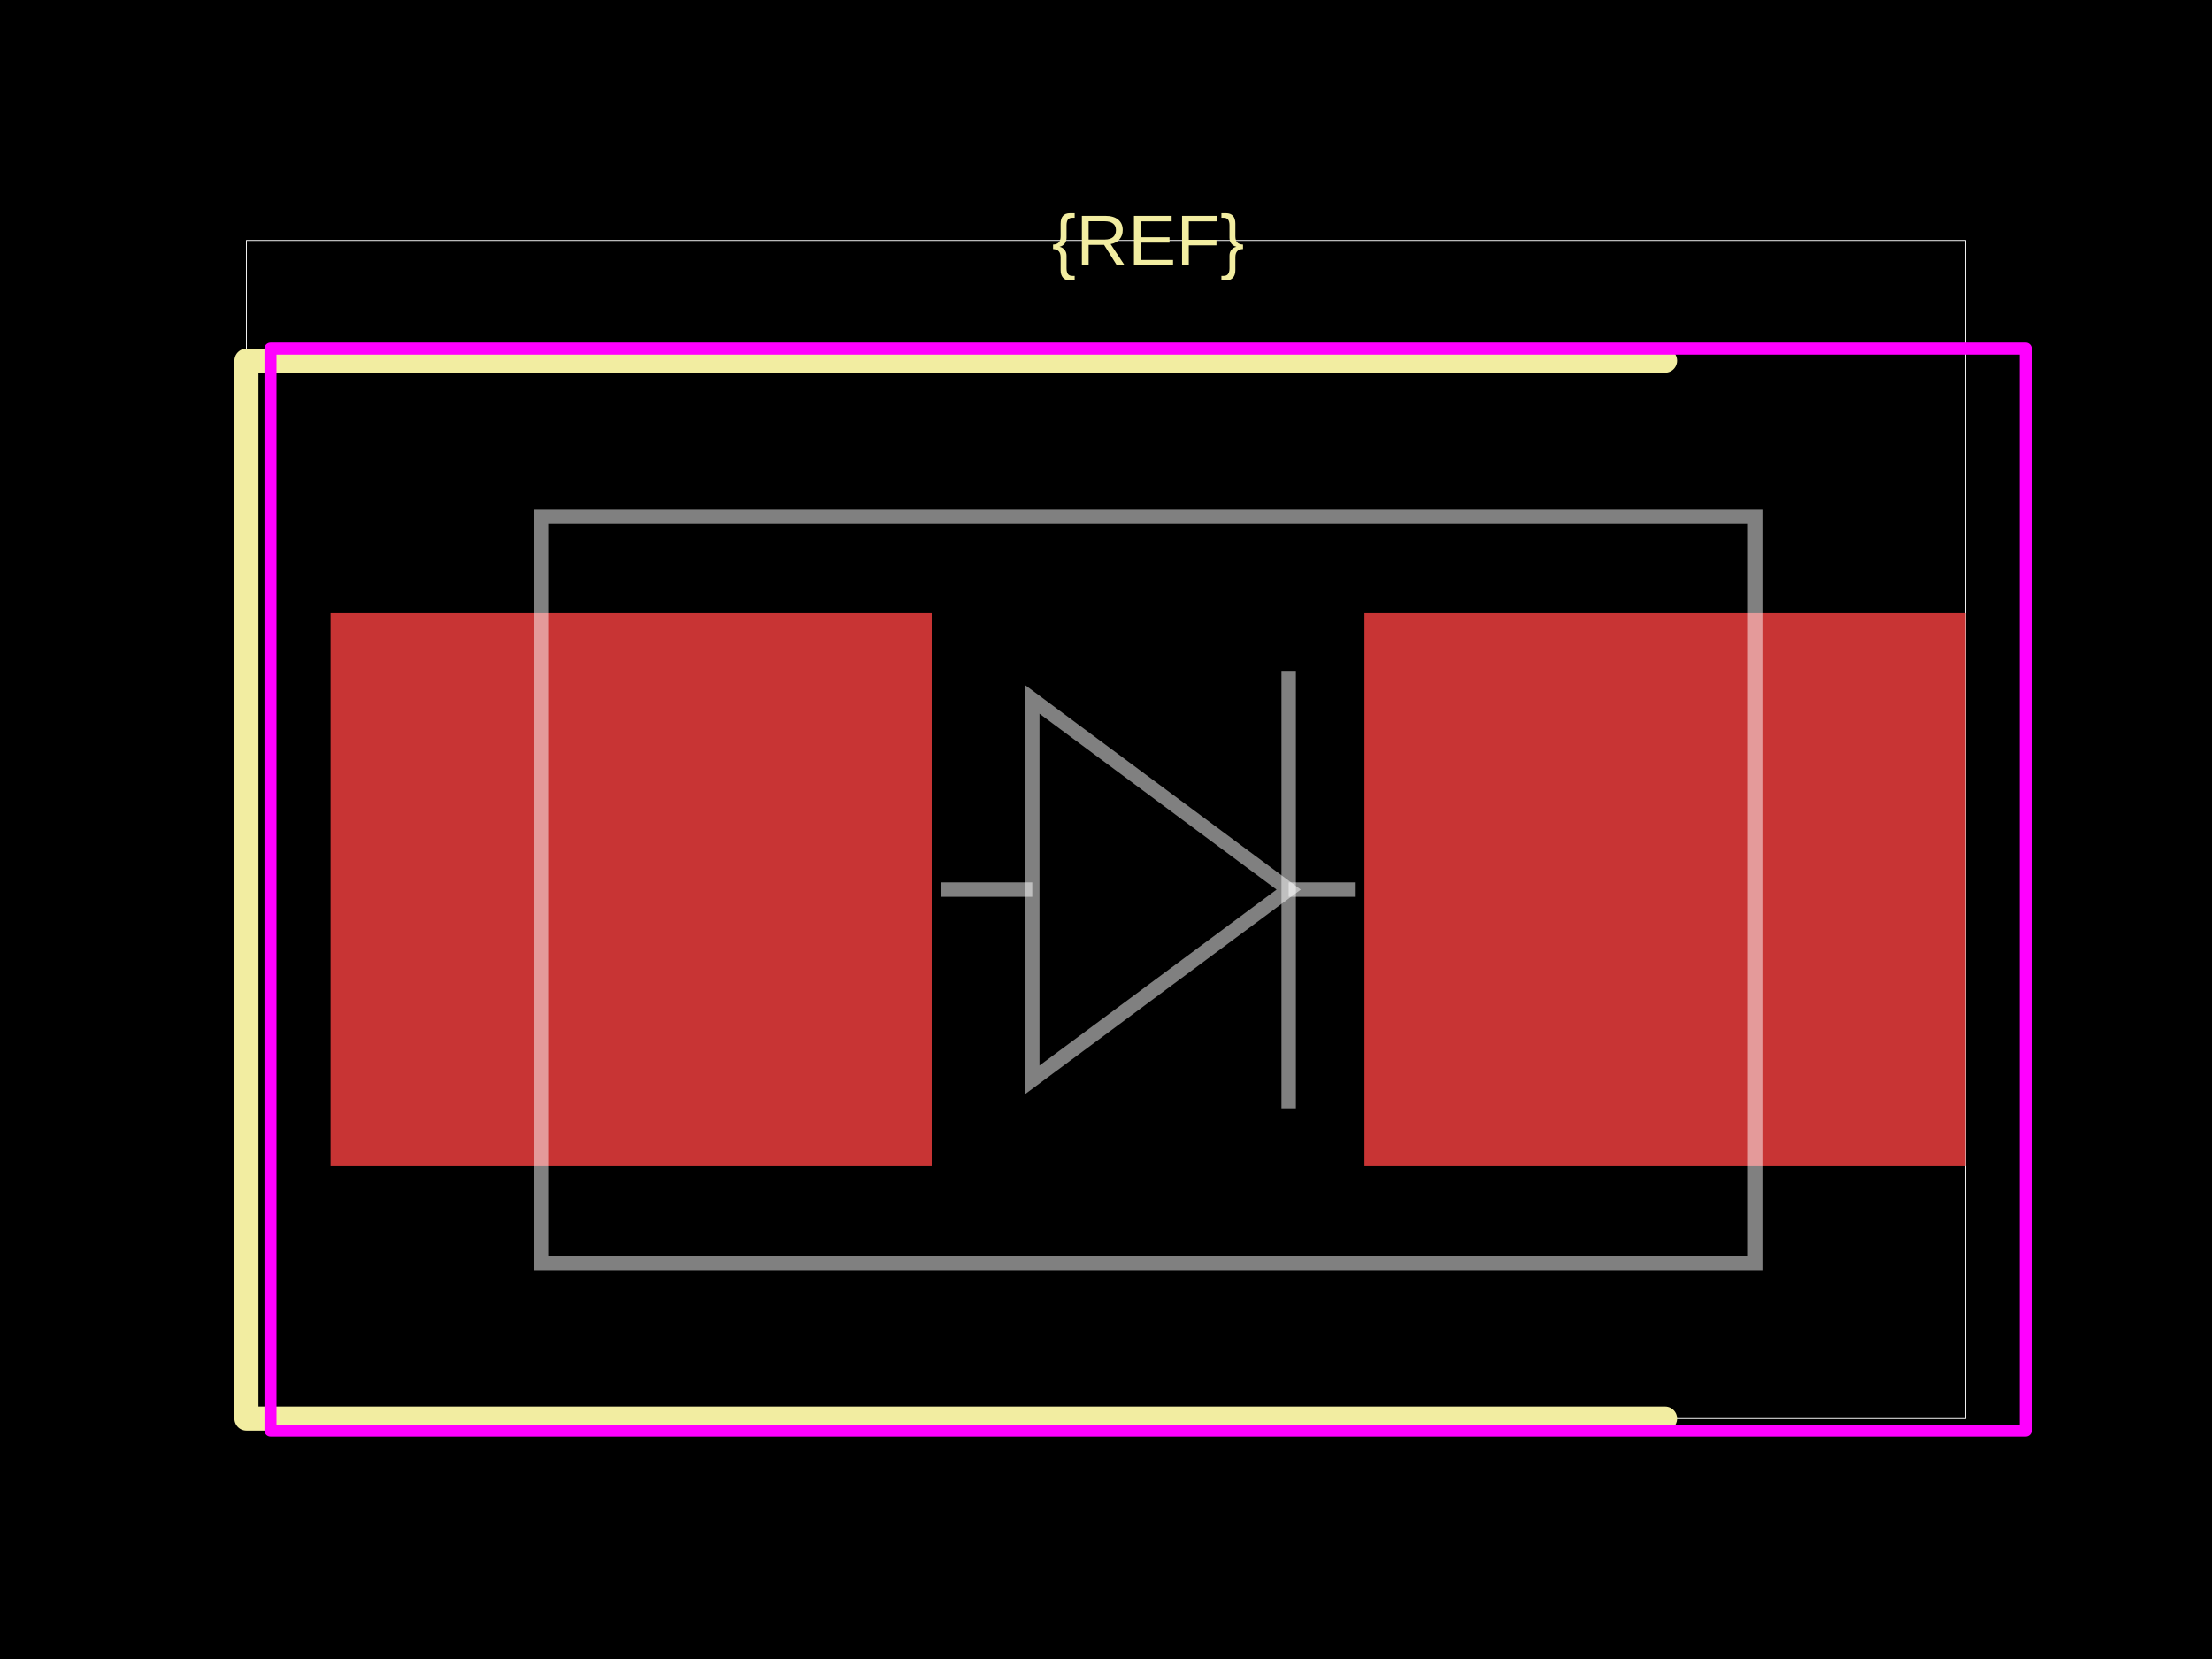
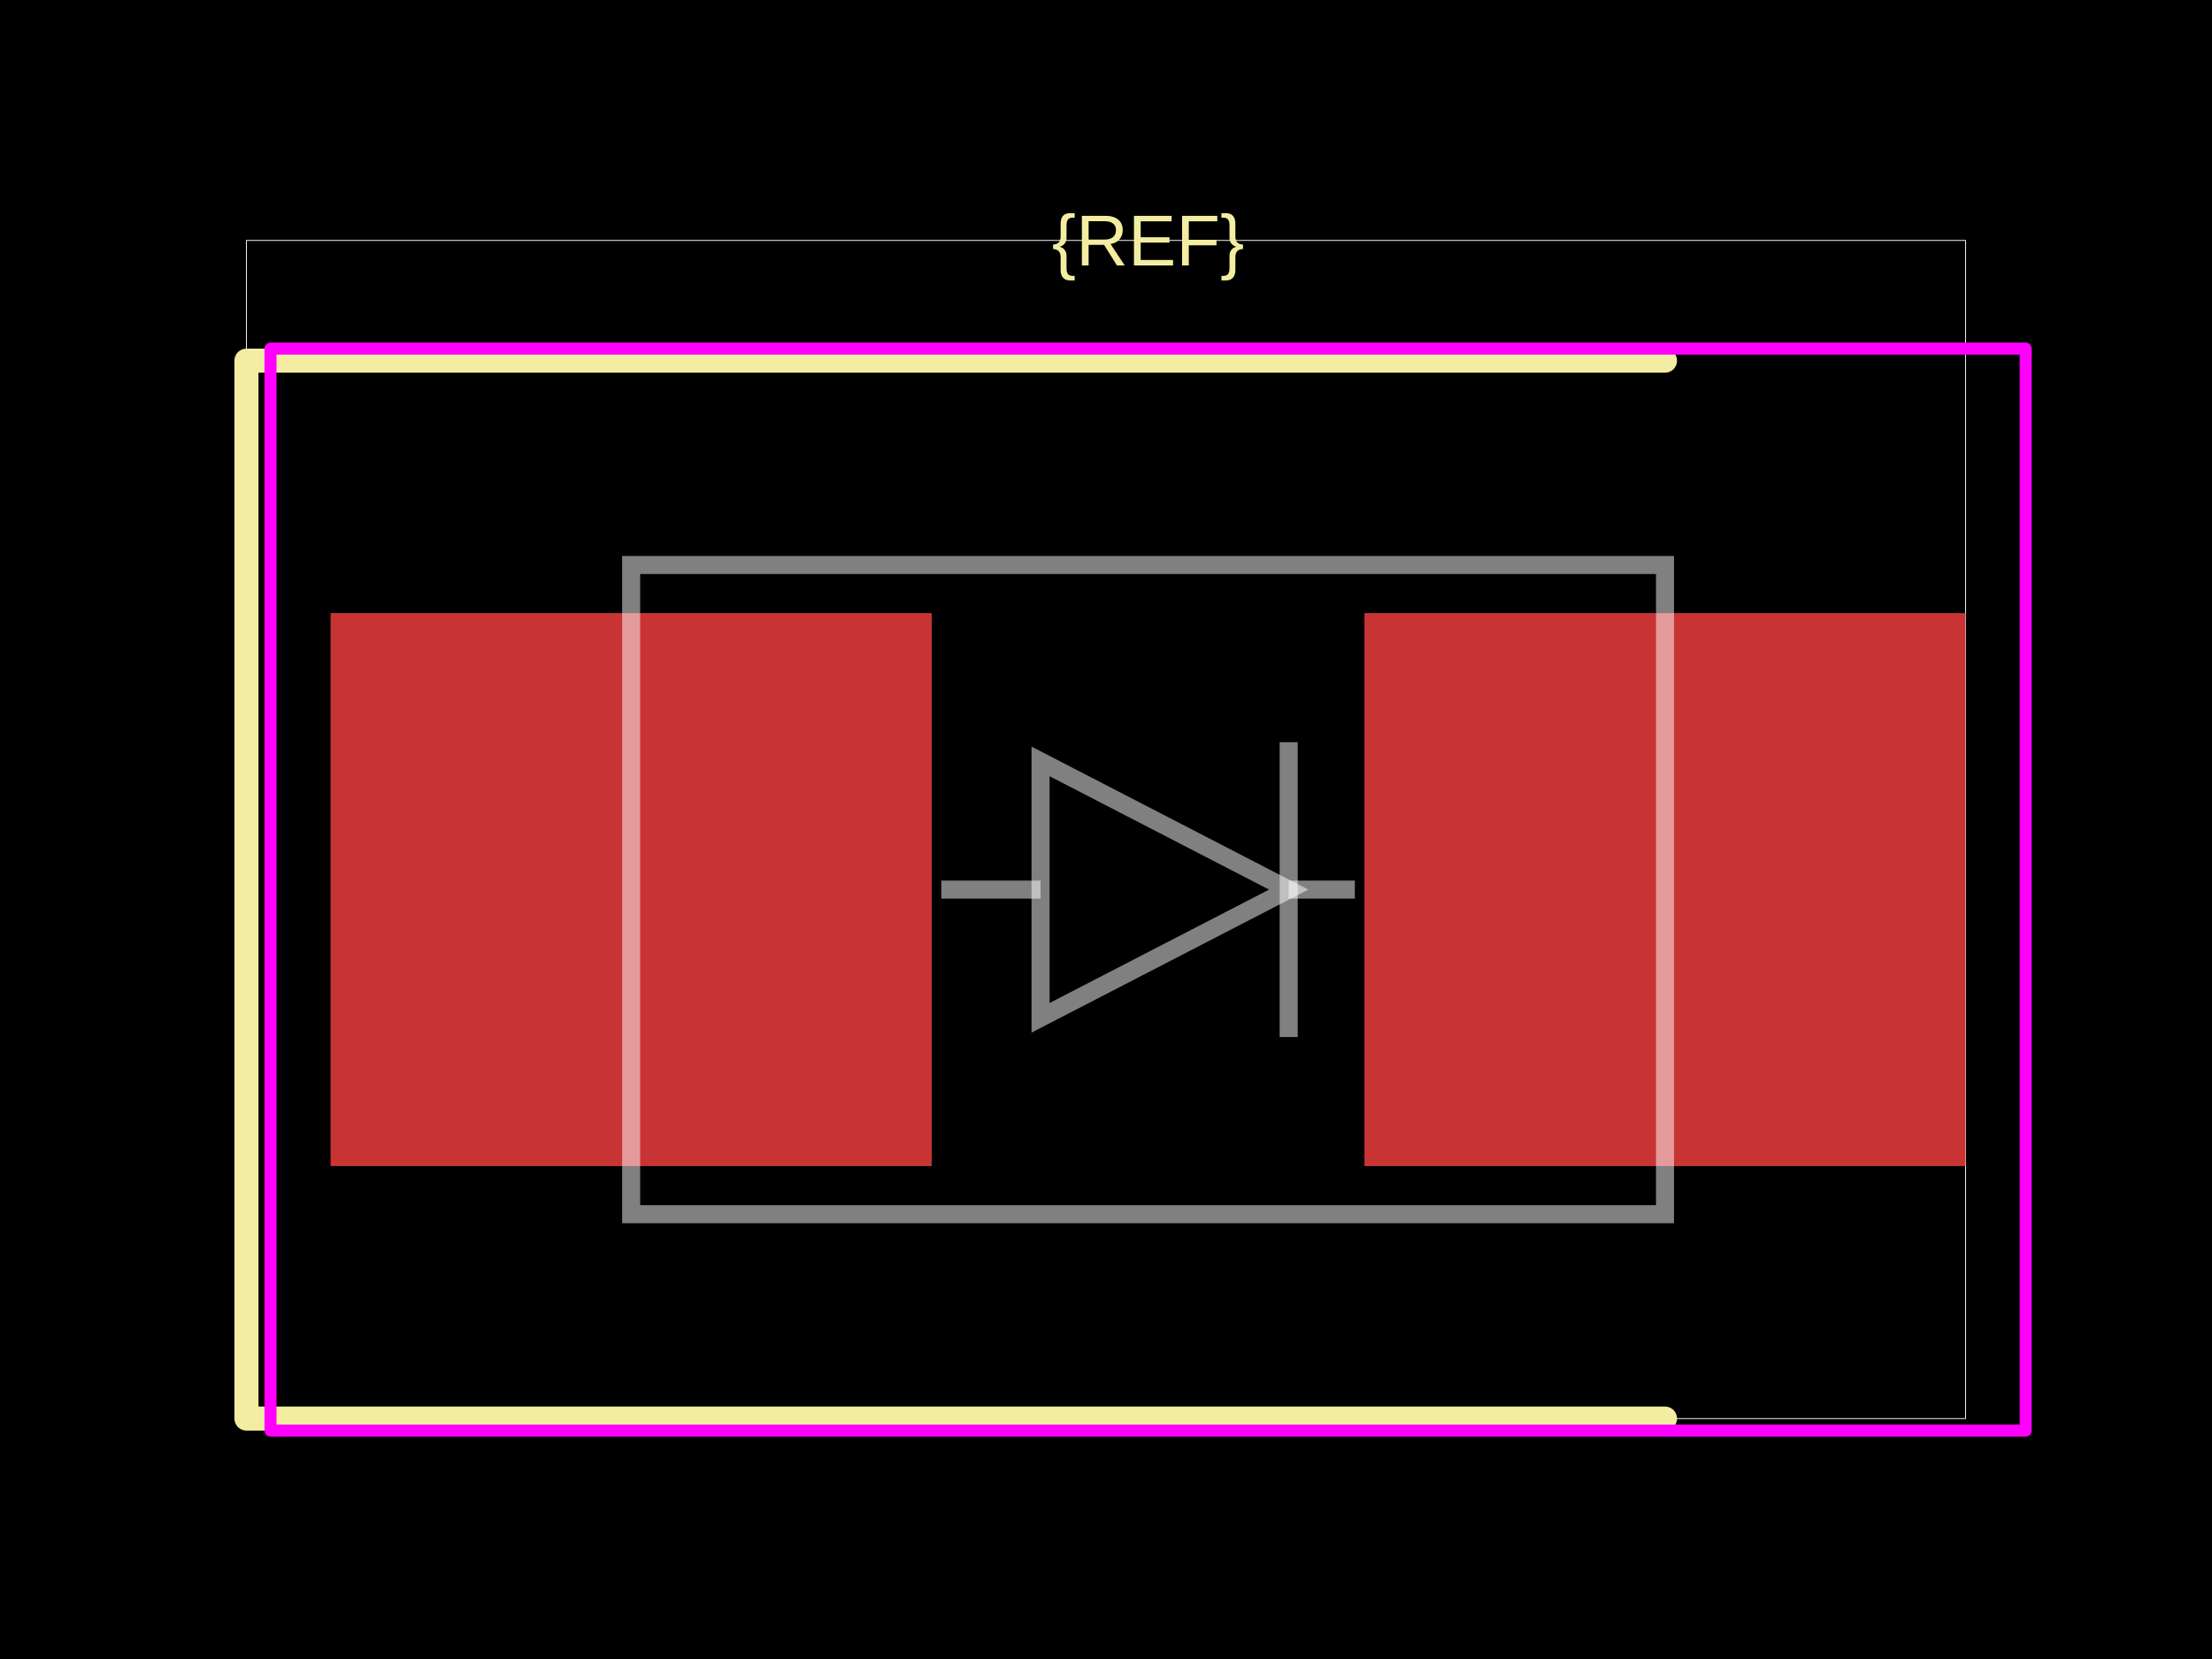
<svg xmlns="http://www.w3.org/2000/svg" width="800" height="600">
  <style />
  <rect class="boundary" x="0" y="0" fill="#000" width="800" height="600" data-type="pcb_background" data-pcb-layer="global" />
  <rect class="pcb-boundary" fill="none" stroke="#fff" stroke-width="0.3" x="89.13" y="86.957" width="621.739" height="426.087" data-type="pcb_boundary" data-pcb-layer="global" />
  <rect class="pcb-pad" fill="rgb(200, 52, 52)" x="119.565" y="221.739" width="217.391" height="200" data-type="pcb_smtpad" data-pcb-layer="top" />
  <rect class="pcb-pad" fill="rgb(200, 52, 52)" x="493.478" y="221.739" width="217.391" height="200" data-type="pcb_smtpad" data-pcb-layer="top" />
  <path class="pcb-silkscreen pcb-silkscreen-top" d="M 602.174 130.435 L 89.13 130.435 L 89.13 513.043 L 602.174 513.043" fill="none" stroke="#f2eda1" stroke-width="8.696" stroke-linecap="round" stroke-linejoin="round" data-pcb-component-id="" data-pcb-silkscreen-path-id="" data-type="pcb_silkscreen_path" data-pcb-layer="top" />
  <text x="0" y="0" dx="0" dy="0" fill="#f2eda1" font-family="Arial, sans-serif" font-size="26.087" text-anchor="middle" dominant-baseline="central" transform="matrix(1,0,0,1,415.2174,86.95652)" class="pcb-silkscreen-text pcb-silkscreen-top" data-pcb-silkscreen-text-id="silkscreen_text_1" stroke="none" data-type="pcb_silkscreen_text" data-pcb-layer="top">{REF}</text>
  <rect x="97.826" y="126.087" width="634.783" height="391.304" class="pcb-courtyard-rect pcb-courtyard-top" data-pcb-courtyard-rect-id="" data-type="pcb_courtyard_rect" data-pcb-layer="top" stroke-linejoin="round" fill="none" stroke="#FF00FF" stroke-width="4.348" />
-   <path class="pcb-fabrication-note-path" stroke="rgba(255,255,255,0.5)" fill="none" d="M 195.652 186.739 L 634.783 186.739 L 634.783 456.739 L 195.652 456.739 Z" stroke-width="5.217" data-pcb-component-id="" data-pcb-fabrication-note-path-id="diode_symbol_outline" data-type="pcb_fabrication_note_path" data-pcb-layer="overlay" />
-   <path class="pcb-fabrication-note-path" stroke="rgba(255,255,255,0.5)" fill="none" d="M 340.435 321.739 L 373.339 321.739" stroke-width="5.217" data-pcb-component-id="" data-pcb-fabrication-note-path-id="diode_symbol_lead_in" data-type="pcb_fabrication_note_path" data-pcb-layer="overlay" />
-   <path class="pcb-fabrication-note-path" stroke="rgba(255,255,255,0.5)" fill="none" d="M 373.339 390.539 L 466.07 321.739 L 373.339 252.939 Z" stroke-width="5.217" data-pcb-component-id="" data-pcb-fabrication-note-path-id="diode_symbol_arrow" data-type="pcb_fabrication_note_path" data-pcb-layer="overlay" />
-   <path class="pcb-fabrication-note-path" stroke="rgba(255,255,255,0.5)" fill="none" d="M 466.07 400.859 L 466.07 242.619" stroke-width="5.217" data-pcb-component-id="pin_2" data-pcb-fabrication-note-path-id="diode_symbol_cathode_bar" data-type="pcb_fabrication_note_path" data-pcb-layer="overlay" />
-   <path class="pcb-fabrication-note-path" stroke="rgba(255,255,255,0.5)" fill="none" d="M 466.07 321.739 L 490 321.739" stroke-width="5.217" data-pcb-component-id="" data-pcb-fabrication-note-path-id="diode_symbol_lead_out" data-type="pcb_fabrication_note_path" data-pcb-layer="overlay" />
+   <path class="pcb-fabrication-note-path" stroke="rgba(255,255,255,0.5)" fill="none" d="M 228.261 204.348 L 602.174 204.348 L 602.174 439.13 L 228.261 439.13 Z" stroke-width="6.522" data-pcb-component-id="" data-pcb-fabrication-note-path-id="diode_symbol_outline" data-type="pcb_fabrication_note_path" data-pcb-layer="overlay" />
+   <path class="pcb-fabrication-note-path" stroke="rgba(255,255,255,0.5)" fill="none" d="M 340.435 321.739 L 376.33 321.739" stroke-width="6.522" data-pcb-component-id="" data-pcb-fabrication-note-path-id="diode_symbol_lead_in" data-type="pcb_fabrication_note_path" data-pcb-layer="overlay" />
+   <path class="pcb-fabrication-note-path" stroke="rgba(255,255,255,0.5)" fill="none" d="M 376.33 368.104 L 466.07 321.739 L 376.33 275.374 Z" stroke-width="6.522" data-pcb-component-id="" data-pcb-fabrication-note-path-id="diode_symbol_arrow" data-type="pcb_fabrication_note_path" data-pcb-layer="overlay" />
+   <path class="pcb-fabrication-note-path" stroke="rgba(255,255,255,0.5)" fill="none" d="M 466.07 375.059 L 466.07 268.419" stroke-width="6.522" data-pcb-component-id="pin_2" data-pcb-fabrication-note-path-id="diode_symbol_cathode_bar" data-type="pcb_fabrication_note_path" data-pcb-layer="overlay" />
+   <path class="pcb-fabrication-note-path" stroke="rgba(255,255,255,0.5)" fill="none" d="M 466.07 321.739 L 490 321.739" stroke-width="6.522" data-pcb-component-id="" data-pcb-fabrication-note-path-id="diode_symbol_lead_out" data-type="pcb_fabrication_note_path" data-pcb-layer="overlay" />
</svg>
